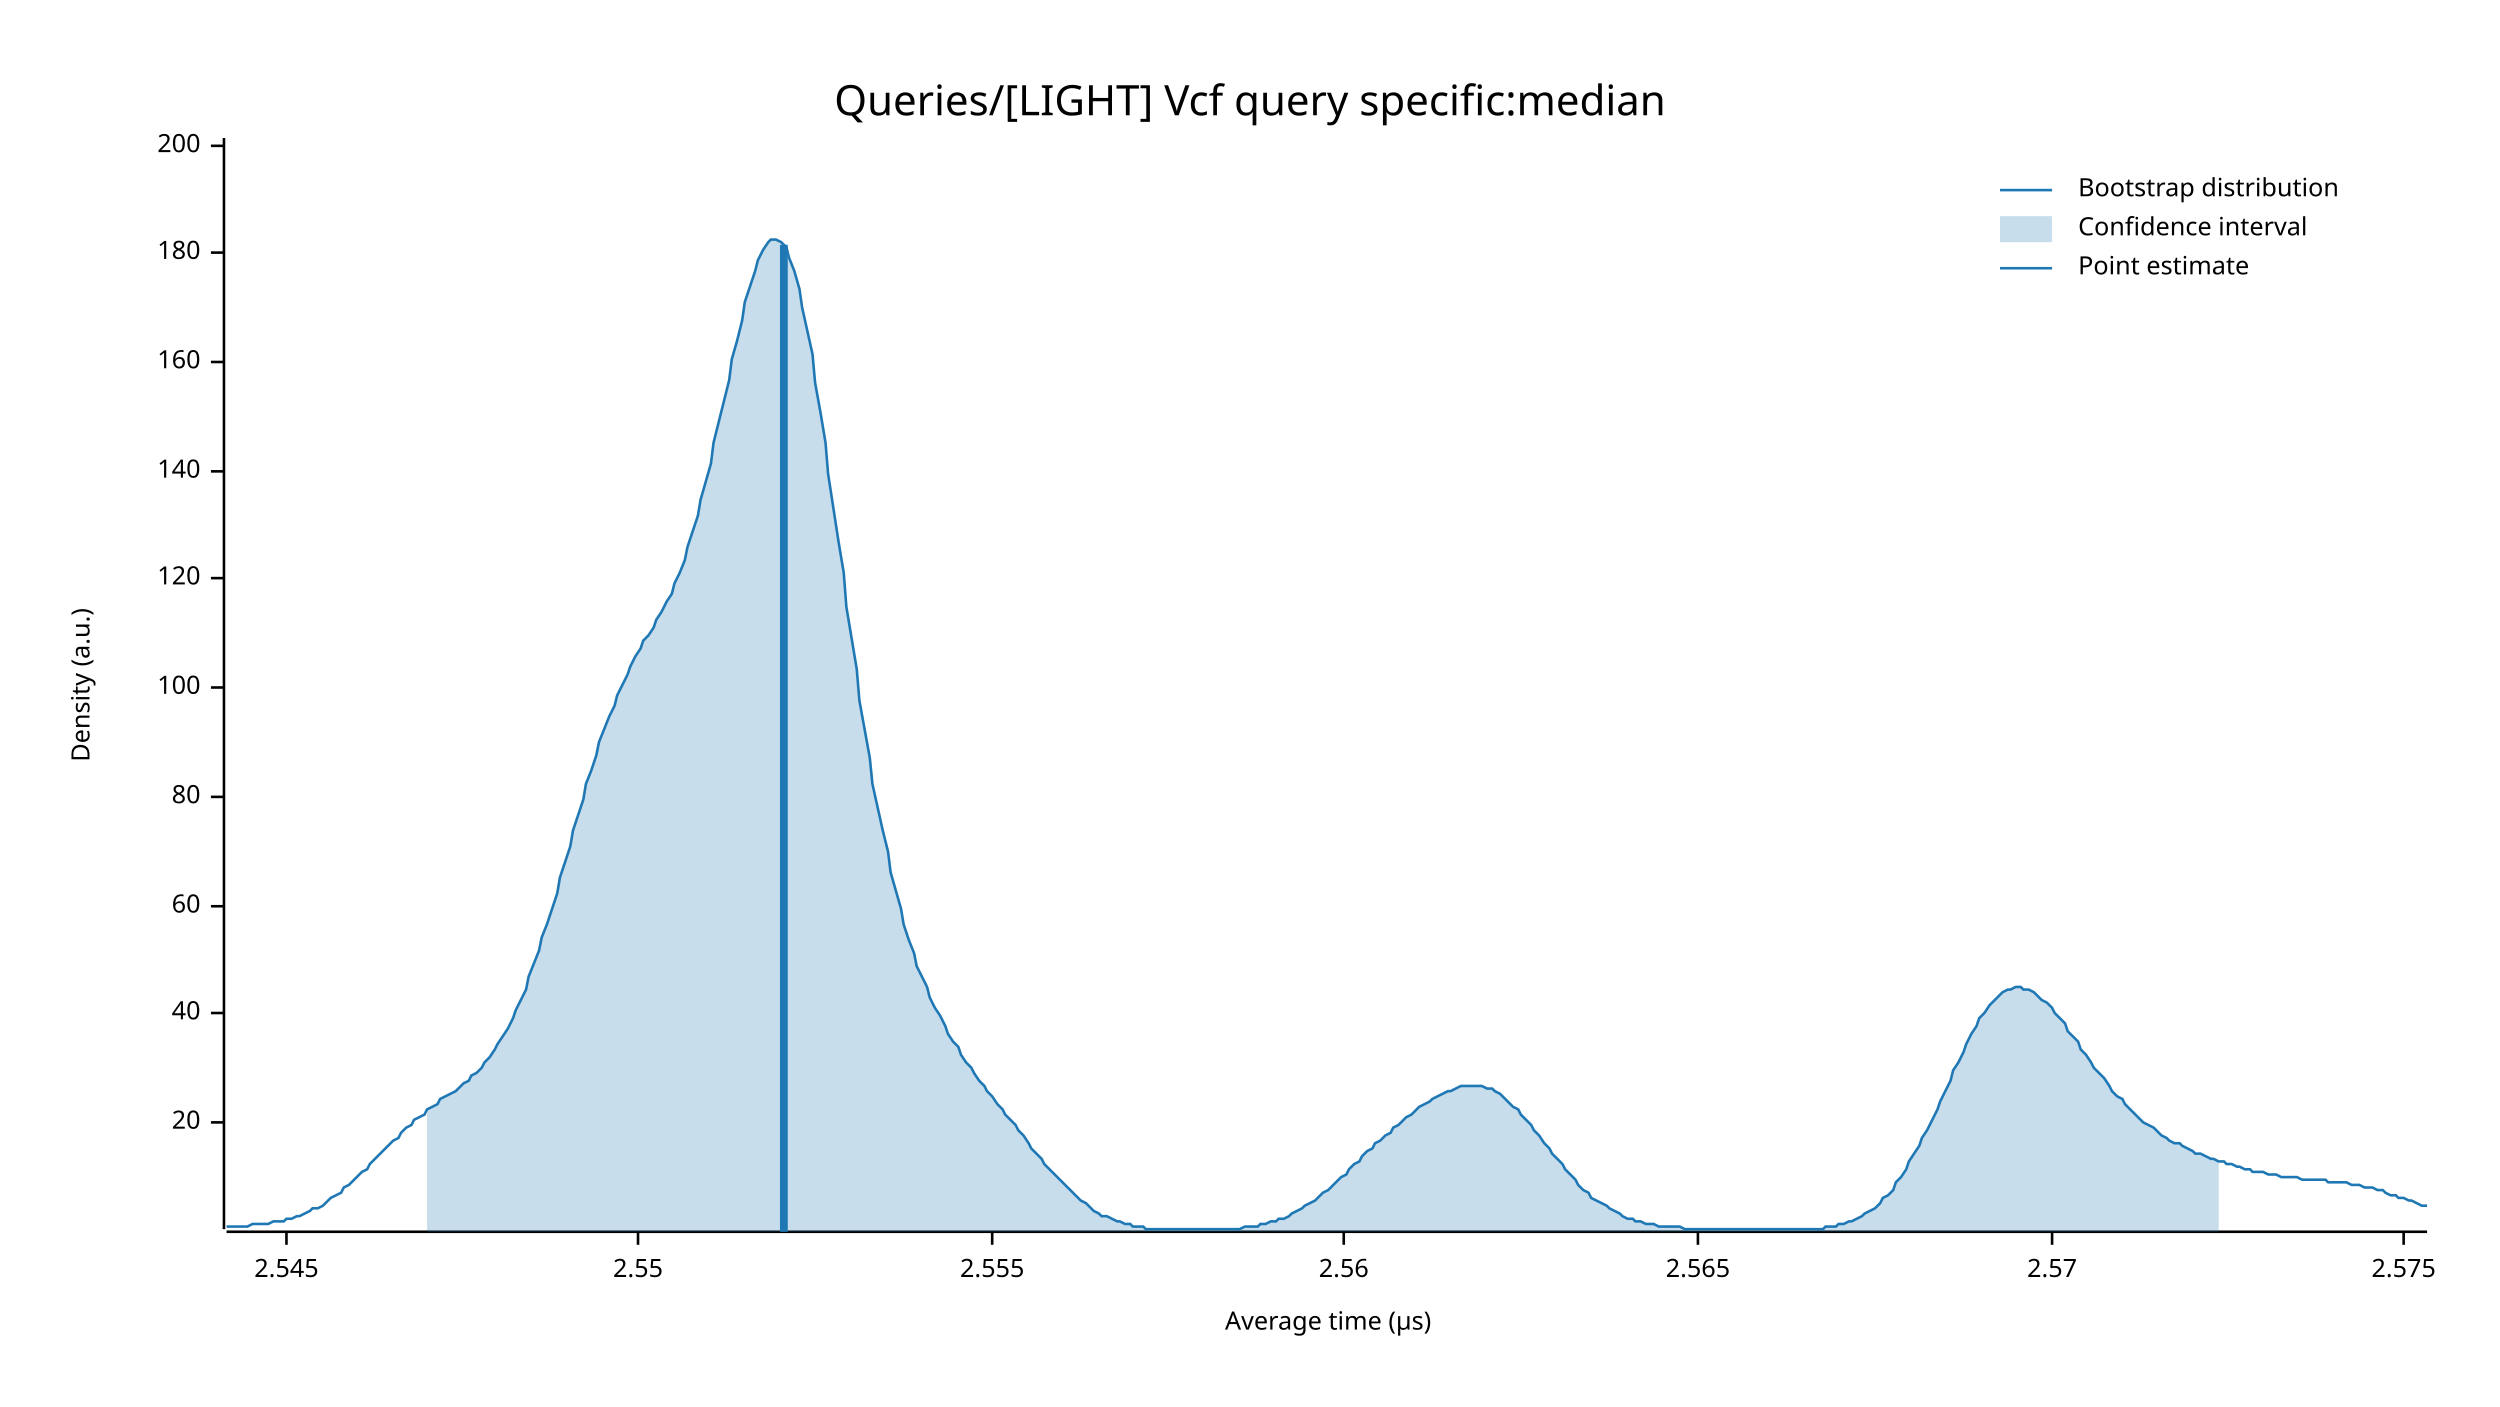
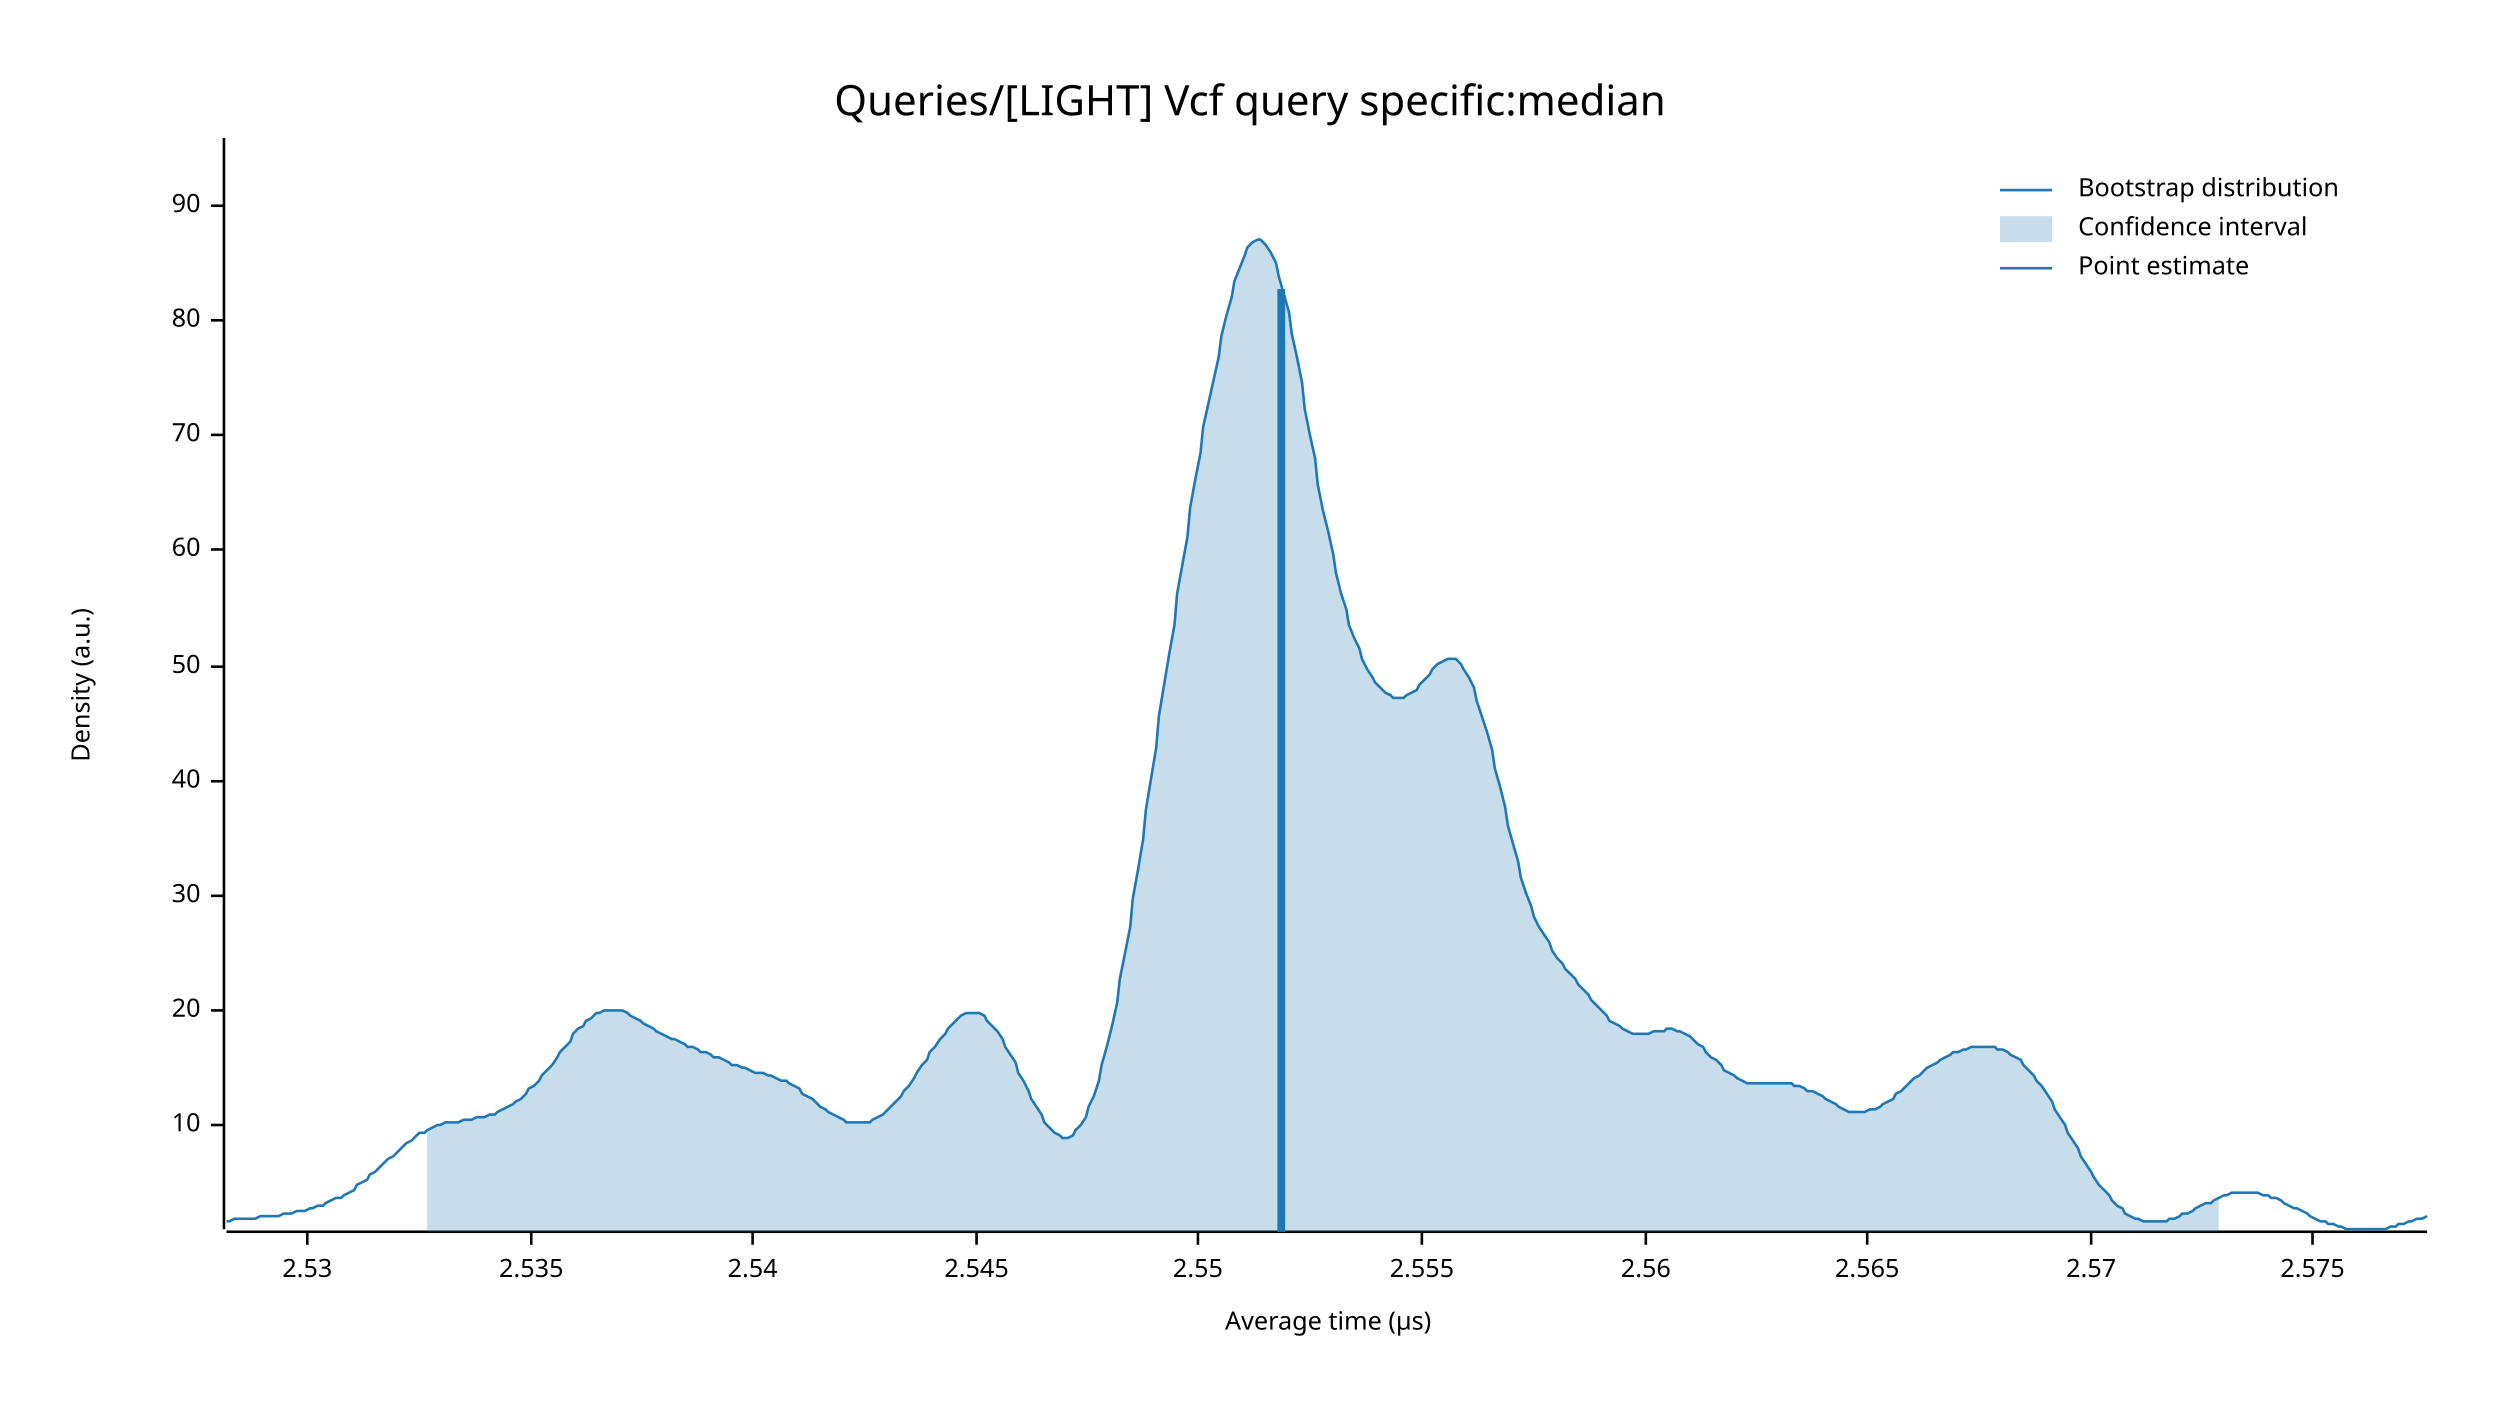
<svg xmlns="http://www.w3.org/2000/svg" width="960" height="540" viewBox="0 0 960 540">
  <text x="480" y="32" dy="0.76em" text-anchor="middle" font-family="sans-serif" font-size="16.129" opacity="1" fill="#000000">
Queries/[LIGHT] Vcf query specific:median
</text>
  <text x="27" y="263" dy="0.76em" text-anchor="middle" font-family="sans-serif" font-size="9.677" opacity="1" fill="#000000" transform="rotate(270, 27, 263)">
Density (a.u.)
</text>
  <text x="510" y="513" dy="-0.5ex" text-anchor="middle" font-family="sans-serif" font-size="9.677" opacity="1" fill="#000000">
Average time (µs)
</text>
  <polyline fill="none" opacity="1" stroke="#000000" stroke-width="1" points="86,53 86,472 " />
-   <text x="77" y="431" dy="0.5ex" text-anchor="end" font-family="sans-serif" font-size="9.677" opacity="1" fill="#000000">
+   <text x="77" y="432" dy="0.5ex" text-anchor="end" font-family="sans-serif" font-size="9.677" opacity="1" fill="#000000">
+ 10
+ </text>
+   <polyline fill="none" opacity="1" stroke="#000000" stroke-width="1" points="81,432 86,432 " />
+   <text x="77" y="388" dy="0.5ex" text-anchor="end" font-family="sans-serif" font-size="9.677" opacity="1" fill="#000000">
20
</text>
-   <polyline fill="none" opacity="1" stroke="#000000" stroke-width="1" points="81,431 86,431 " />
-   <text x="77" y="389" dy="0.5ex" text-anchor="end" font-family="sans-serif" font-size="9.677" opacity="1" fill="#000000">
+   <polyline fill="none" opacity="1" stroke="#000000" stroke-width="1" points="81,388 86,388 " />
+   <text x="77" y="344" dy="0.5ex" text-anchor="end" font-family="sans-serif" font-size="9.677" opacity="1" fill="#000000">
+ 30
+ </text>
+   <polyline fill="none" opacity="1" stroke="#000000" stroke-width="1" points="81,344 86,344 " />
+   <text x="77" y="300" dy="0.5ex" text-anchor="end" font-family="sans-serif" font-size="9.677" opacity="1" fill="#000000">
40
</text>
-   <polyline fill="none" opacity="1" stroke="#000000" stroke-width="1" points="81,389 86,389 " />
-   <text x="77" y="348" dy="0.5ex" text-anchor="end" font-family="sans-serif" font-size="9.677" opacity="1" fill="#000000">
+   <polyline fill="none" opacity="1" stroke="#000000" stroke-width="1" points="81,300 86,300 " />
+   <text x="77" y="256" dy="0.5ex" text-anchor="end" font-family="sans-serif" font-size="9.677" opacity="1" fill="#000000">
+ 50
+ </text>
+   <polyline fill="none" opacity="1" stroke="#000000" stroke-width="1" points="81,256 86,256 " />
+   <text x="77" y="211" dy="0.5ex" text-anchor="end" font-family="sans-serif" font-size="9.677" opacity="1" fill="#000000">
60
</text>
-   <polyline fill="none" opacity="1" stroke="#000000" stroke-width="1" points="81,348 86,348 " />
-   <text x="77" y="306" dy="0.5ex" text-anchor="end" font-family="sans-serif" font-size="9.677" opacity="1" fill="#000000">
+   <polyline fill="none" opacity="1" stroke="#000000" stroke-width="1" points="81,211 86,211 " />
+   <text x="77" y="167" dy="0.5ex" text-anchor="end" font-family="sans-serif" font-size="9.677" opacity="1" fill="#000000">
+ 70
+ </text>
+   <polyline fill="none" opacity="1" stroke="#000000" stroke-width="1" points="81,167 86,167 " />
+   <text x="77" y="123" dy="0.5ex" text-anchor="end" font-family="sans-serif" font-size="9.677" opacity="1" fill="#000000">
80
</text>
-   <polyline fill="none" opacity="1" stroke="#000000" stroke-width="1" points="81,306 86,306 " />
-   <text x="77" y="264" dy="0.5ex" text-anchor="end" font-family="sans-serif" font-size="9.677" opacity="1" fill="#000000">
- 100
+   <polyline fill="none" opacity="1" stroke="#000000" stroke-width="1" points="81,123 86,123 " />
+   <text x="77" y="79" dy="0.5ex" text-anchor="end" font-family="sans-serif" font-size="9.677" opacity="1" fill="#000000">
+ 90
</text>
-   <polyline fill="none" opacity="1" stroke="#000000" stroke-width="1" points="81,264 86,264 " />
-   <text x="77" y="222" dy="0.5ex" text-anchor="end" font-family="sans-serif" font-size="9.677" opacity="1" fill="#000000">
- 120
+   <polyline fill="none" opacity="1" stroke="#000000" stroke-width="1" points="81,79 86,79 " />
+   <polyline fill="none" opacity="1" stroke="#000000" stroke-width="1" points="87,473 932,473 " />
+   <text x="118" y="483" dy="0.76em" text-anchor="middle" font-family="sans-serif" font-size="9.677" opacity="1" fill="#000000">
+ 2.53
</text>
-   <polyline fill="none" opacity="1" stroke="#000000" stroke-width="1" points="81,222 86,222 " />
-   <text x="77" y="181" dy="0.5ex" text-anchor="end" font-family="sans-serif" font-size="9.677" opacity="1" fill="#000000">
- 140
+   <polyline fill="none" opacity="1" stroke="#000000" stroke-width="1" points="118,473 118,478 " />
+   <text x="204" y="483" dy="0.76em" text-anchor="middle" font-family="sans-serif" font-size="9.677" opacity="1" fill="#000000">
+ 2.535
</text>
-   <polyline fill="none" opacity="1" stroke="#000000" stroke-width="1" points="81,181 86,181 " />
-   <text x="77" y="139" dy="0.5ex" text-anchor="end" font-family="sans-serif" font-size="9.677" opacity="1" fill="#000000">
- 160
+   <polyline fill="none" opacity="1" stroke="#000000" stroke-width="1" points="204,473 204,478 " />
+   <text x="289" y="483" dy="0.76em" text-anchor="middle" font-family="sans-serif" font-size="9.677" opacity="1" fill="#000000">
+ 2.54
</text>
-   <polyline fill="none" opacity="1" stroke="#000000" stroke-width="1" points="81,139 86,139 " />
-   <text x="77" y="97" dy="0.5ex" text-anchor="end" font-family="sans-serif" font-size="9.677" opacity="1" fill="#000000">
- 180
- </text>
-   <polyline fill="none" opacity="1" stroke="#000000" stroke-width="1" points="81,97 86,97 " />
-   <text x="77" y="56" dy="0.5ex" text-anchor="end" font-family="sans-serif" font-size="9.677" opacity="1" fill="#000000">
- 200
- </text>
-   <polyline fill="none" opacity="1" stroke="#000000" stroke-width="1" points="81,56 86,56 " />
-   <polyline fill="none" opacity="1" stroke="#000000" stroke-width="1" points="87,473 932,473 " />
-   <text x="110" y="483" dy="0.76em" text-anchor="middle" font-family="sans-serif" font-size="9.677" opacity="1" fill="#000000">
+   <polyline fill="none" opacity="1" stroke="#000000" stroke-width="1" points="289,473 289,478 " />
+   <text x="375" y="483" dy="0.76em" text-anchor="middle" font-family="sans-serif" font-size="9.677" opacity="1" fill="#000000">
2.545
</text>
-   <polyline fill="none" opacity="1" stroke="#000000" stroke-width="1" points="110,473 110,478 " />
-   <text x="245" y="483" dy="0.76em" text-anchor="middle" font-family="sans-serif" font-size="9.677" opacity="1" fill="#000000">
+   <polyline fill="none" opacity="1" stroke="#000000" stroke-width="1" points="375,473 375,478 " />
+   <text x="460" y="483" dy="0.76em" text-anchor="middle" font-family="sans-serif" font-size="9.677" opacity="1" fill="#000000">
2.55
</text>
-   <polyline fill="none" opacity="1" stroke="#000000" stroke-width="1" points="245,473 245,478 " />
-   <text x="381" y="483" dy="0.76em" text-anchor="middle" font-family="sans-serif" font-size="9.677" opacity="1" fill="#000000">
+   <polyline fill="none" opacity="1" stroke="#000000" stroke-width="1" points="460,473 460,478 " />
+   <text x="546" y="483" dy="0.76em" text-anchor="middle" font-family="sans-serif" font-size="9.677" opacity="1" fill="#000000">
2.555
</text>
-   <polyline fill="none" opacity="1" stroke="#000000" stroke-width="1" points="381,473 381,478 " />
-   <text x="516" y="483" dy="0.76em" text-anchor="middle" font-family="sans-serif" font-size="9.677" opacity="1" fill="#000000">
+   <polyline fill="none" opacity="1" stroke="#000000" stroke-width="1" points="546,473 546,478 " />
+   <text x="632" y="483" dy="0.76em" text-anchor="middle" font-family="sans-serif" font-size="9.677" opacity="1" fill="#000000">
2.56
</text>
-   <polyline fill="none" opacity="1" stroke="#000000" stroke-width="1" points="516,473 516,478 " />
-   <text x="652" y="483" dy="0.76em" text-anchor="middle" font-family="sans-serif" font-size="9.677" opacity="1" fill="#000000">
+   <polyline fill="none" opacity="1" stroke="#000000" stroke-width="1" points="632,473 632,478 " />
+   <text x="717" y="483" dy="0.76em" text-anchor="middle" font-family="sans-serif" font-size="9.677" opacity="1" fill="#000000">
2.565
</text>
-   <polyline fill="none" opacity="1" stroke="#000000" stroke-width="1" points="652,473 652,478 " />
-   <text x="788" y="483" dy="0.76em" text-anchor="middle" font-family="sans-serif" font-size="9.677" opacity="1" fill="#000000">
+   <polyline fill="none" opacity="1" stroke="#000000" stroke-width="1" points="717,473 717,478 " />
+   <text x="803" y="483" dy="0.76em" text-anchor="middle" font-family="sans-serif" font-size="9.677" opacity="1" fill="#000000">
2.57
</text>
-   <polyline fill="none" opacity="1" stroke="#000000" stroke-width="1" points="788,473 788,478 " />
-   <text x="923" y="483" dy="0.76em" text-anchor="middle" font-family="sans-serif" font-size="9.677" opacity="1" fill="#000000">
+   <polyline fill="none" opacity="1" stroke="#000000" stroke-width="1" points="803,473 803,478 " />
+   <text x="888" y="483" dy="0.76em" text-anchor="middle" font-family="sans-serif" font-size="9.677" opacity="1" fill="#000000">
2.575
</text>
-   <polyline fill="none" opacity="1" stroke="#000000" stroke-width="1" points="923,473 923,478 " />
-   <polyline fill="none" opacity="1" stroke="#1F78B4" stroke-width="1" points="87,471 88,471 90,471 92,471 93,471 95,471 97,470 98,470 100,470 102,470 103,470 105,469 107,469 109,469 110,468 112,468 114,467 115,467 117,466 119,465 120,464 122,464 124,463 125,462 127,460 129,459 131,458 132,456 134,455 136,453 137,452 139,450 141,449 142,447 144,445 146,443 147,442 149,440 151,438 153,437 154,435 156,433 158,432 159,430 161,429 163,428 164,426 166,425 168,424 169,422 171,421 173,420 175,419 176,418 178,416 180,415 181,413 183,412 185,410 186,408 188,406 190,403 191,401 193,398 195,395 197,391 198,388 200,384 202,380 203,375 205,370 207,365 208,360 210,355 212,349 214,343 215,337 217,331 219,325 220,319 222,313 224,307 225,301 227,296 229,290 230,285 232,280 234,275 236,271 237,267 239,263 241,259 242,256 244,252 246,249 247,246 249,244 251,241 252,238 254,235 256,231 258,228 259,224 261,220 263,215 264,210 266,204 268,198 269,192 271,185 273,178 274,170 276,162 278,154 280,146 281,138 283,131 285,123 286,116 288,110 290,104 291,100 293,96 295,93 296,92 298,92 300,93 302,95 303,99 305,104 307,111 308,118 310,127 312,136 313,147 315,158 317,170 318,182 320,195 322,208 324,220 325,233 327,245 329,257 330,269 332,280 334,291 335,301 337,310 339,319 341,327 342,335 344,342 346,349 347,355 349,361 351,366 352,371 354,375 356,379 357,383 359,387 361,390 363,394 364,397 366,400 368,402 369,405 371,408 373,410 374,412 376,415 378,417 379,419 381,421 383,424 385,426 386,428 388,430 390,432 391,434 393,436 395,439 396,441 398,443 400,445 401,447 403,449 405,451 407,453 408,454 410,456 412,458 413,459 415,461 417,462 418,463 420,465 422,466 423,467 425,467 427,468 429,469 430,469 432,470 434,470 435,471 437,471 439,471 440,472 442,472 444,472 445,472 447,472 449,472 451,472 452,472 454,472 456,472 457,472 459,472 461,472 462,472 464,472 466,472 468,472 469,472 471,472 473,472 474,472 476,472 478,471 479,471 481,471 483,471 484,470 486,470 488,469 490,469 491,468 493,468 495,467 496,466 498,465 500,464 501,463 503,462 505,461 506,460 508,458 510,457 512,455 513,454 515,452 517,451 518,449 520,447 522,446 523,444 525,442 527,441 528,439 530,438 532,436 534,435 535,433 537,432 539,430 540,429 542,428 544,426 545,425 547,424 549,423 550,422 552,421 554,420 556,419 557,419 559,418 561,417 562,417 564,417 566,417 567,417 569,417 571,418 573,418 574,419 576,420 578,422 579,423 581,425 583,426 584,428 586,430 588,432 589,434 591,436 593,439 595,441 596,443 598,445 600,447 601,449 603,451 605,453 606,455 608,457 610,458 611,460 613,461 615,462 617,463 618,464 620,465 622,466 623,467 625,468 627,468 628,469 630,469 632,470 633,470 635,470 637,471 639,471 640,471 642,471 644,471 645,471 647,472 649,472 650,472 652,472 654,472 655,472 657,472 659,472 661,472 662,472 664,472 666,472 667,472 669,472 671,472 672,472 674,472 676,472 677,472 679,472 681,472 683,472 684,472 686,472 688,472 689,472 691,472 693,472 694,472 696,472 698,472 700,472 701,471 703,471 705,471 706,470 708,470 710,469 711,469 713,468 715,467 716,466 718,465 720,464 722,462 723,460 725,459 727,457 728,454 730,452 732,449 733,446 735,443 737,440 738,437 740,434 742,430 744,426 745,423 747,419 749,415 750,411 752,408 754,404 755,401 757,397 759,394 760,391 762,389 764,386 766,384 767,383 769,381 771,380 772,380 774,379 776,379 777,380 779,380 781,381 782,382 784,384 786,385 788,387 789,389 791,391 793,393 794,396 796,398 798,400 799,403 801,405 803,408 804,410 806,412 808,414 810,417 811,419 813,421 815,422 816,424 818,426 820,428 821,429 823,431 825,432 827,433 828,434 830,436 832,437 833,438 835,439 837,439 838,440 840,441 842,442 843,443 845,443 847,444 849,445 850,445 852,446 854,446 855,447 857,447 859,448 860,448 862,449 864,449 865,450 867,450 869,450 871,451 872,451 874,451 876,452 877,452 879,452 881,452 882,452 884,453 886,453 887,453 889,453 891,453 893,453 894,454 896,454 898,454 899,454 901,454 903,455 904,455 906,455 908,456 909,456 911,456 913,457 915,457 916,458 918,459 920,459 921,460 923,460 925,461 926,461 928,462 930,463 932,463 " />
-   <polygon opacity="0.25" fill="#1F78B4" points="164,426 166,425 168,424 169,422 171,421 173,420 175,419 176,418 178,416 180,415 181,413 183,412 185,410 186,408 188,406 190,403 191,401 193,398 195,395 197,391 198,388 200,384 202,380 203,375 205,370 207,365 208,360 210,355 212,349 214,343 215,337 217,331 219,325 220,319 222,313 224,307 225,301 227,296 229,290 230,285 232,280 234,275 236,271 237,267 239,263 241,259 242,256 244,252 246,249 247,246 249,244 251,241 252,238 254,235 256,231 258,228 259,224 261,220 263,215 264,210 266,204 268,198 269,192 271,185 273,178 274,170 276,162 278,154 280,146 281,138 283,131 285,123 286,116 288,110 290,104 291,100 293,96 295,93 296,92 298,92 300,93 302,95 303,99 305,104 307,111 308,118 310,127 312,136 313,147 315,158 317,170 318,182 320,195 322,208 324,220 325,233 327,245 329,257 330,269 332,280 334,291 335,301 337,310 339,319 341,327 342,335 344,342 346,349 347,355 349,361 351,366 352,371 354,375 356,379 357,383 359,387 361,390 363,394 364,397 366,400 368,402 369,405 371,408 373,410 374,412 376,415 378,417 379,419 381,421 383,424 385,426 386,428 388,430 390,432 391,434 393,436 395,439 396,441 398,443 400,445 401,447 403,449 405,451 407,453 408,454 410,456 412,458 413,459 415,461 417,462 418,463 420,465 422,466 423,467 425,467 427,468 429,469 430,469 432,470 434,470 435,471 437,471 439,471 440,472 442,472 444,472 445,472 447,472 449,472 451,472 452,472 454,472 456,472 457,472 459,472 461,472 462,472 464,472 466,472 468,472 469,472 471,472 473,472 474,472 476,472 478,471 479,471 481,471 483,471 484,470 486,470 488,469 490,469 491,468 493,468 495,467 496,466 498,465 500,464 501,463 503,462 505,461 506,460 508,458 510,457 512,455 513,454 515,452 517,451 518,449 520,447 522,446 523,444 525,442 527,441 528,439 530,438 532,436 534,435 535,433 537,432 539,430 540,429 542,428 544,426 545,425 547,424 549,423 550,422 552,421 554,420 556,419 557,419 559,418 561,417 562,417 564,417 566,417 567,417 569,417 571,418 573,418 574,419 576,420 578,422 579,423 581,425 583,426 584,428 586,430 588,432 589,434 591,436 593,439 595,441 596,443 598,445 600,447 601,449 603,451 605,453 606,455 608,457 610,458 611,460 613,461 615,462 617,463 618,464 620,465 622,466 623,467 625,468 627,468 628,469 630,469 632,470 633,470 635,470 637,471 639,471 640,471 642,471 644,471 645,471 647,472 649,472 650,472 652,472 654,472 655,472 657,472 659,472 661,472 662,472 664,472 666,472 667,472 669,472 671,472 672,472 674,472 676,472 677,472 679,472 681,472 683,472 684,472 686,472 688,472 689,472 691,472 693,472 694,472 696,472 698,472 700,472 701,471 703,471 705,471 706,470 708,470 710,469 711,469 713,468 715,467 716,466 718,465 720,464 722,462 723,460 725,459 727,457 728,454 730,452 732,449 733,446 735,443 737,440 738,437 740,434 742,430 744,426 745,423 747,419 749,415 750,411 752,408 754,404 755,401 757,397 759,394 760,391 762,389 764,386 766,384 767,383 769,381 771,380 772,380 774,379 776,379 777,380 779,380 781,381 782,382 784,384 786,385 788,387 789,389 791,391 793,393 794,396 796,398 798,400 799,403 801,405 803,408 804,410 806,412 808,414 810,417 811,419 813,421 815,422 816,424 818,426 820,428 821,429 823,431 825,432 827,433 828,434 830,436 832,437 833,438 835,439 837,439 838,440 840,441 842,442 843,443 845,443 847,444 849,445 850,445 852,446 852,473 164,473 " />
-   <polyline fill="none" opacity="1" stroke="#1F78B4" stroke-width="3" points="301,473 301,94 " />
+   <polyline fill="none" opacity="1" stroke="#000000" stroke-width="1" points="888,473 888,478 " />
+   <polyline fill="none" opacity="1" stroke="#1F78B4" stroke-width="1" points="87,469 88,469 90,468 92,468 93,468 95,468 97,468 98,468 100,467 102,467 103,467 105,467 107,467 109,466 110,466 112,466 114,465 115,465 117,465 119,464 120,464 122,463 124,463 125,462 127,461 129,460 131,460 132,459 134,458 136,457 137,455 139,454 141,453 142,451 144,450 146,448 147,447 149,445 151,444 153,442 154,441 156,439 158,438 159,437 161,435 163,435 164,434 166,433 168,432 169,432 171,431 173,431 175,431 176,431 178,430 180,430 181,430 183,429 185,429 186,429 188,428 190,428 191,427 193,426 195,425 197,424 198,423 200,422 202,420 203,418 205,417 207,415 208,413 210,411 212,409 214,406 215,404 217,402 219,400 220,397 222,395 224,394 225,392 227,391 229,389 230,389 232,388 234,388 236,388 237,388 239,388 241,389 242,390 244,391 246,392 247,393 249,394 251,395 252,396 254,397 256,398 258,399 259,399 261,400 263,401 264,402 266,402 268,403 269,404 271,404 273,405 274,406 276,406 278,407 280,408 281,409 283,409 285,410 286,410 288,411 290,412 291,412 293,412 295,413 296,413 298,414 300,415 302,415 303,416 305,417 307,418 308,420 310,421 312,422 313,423 315,425 317,426 318,427 320,428 322,429 324,430 325,431 327,431 329,431 330,431 332,431 334,431 335,430 337,429 339,428 341,426 342,425 344,423 346,421 347,419 349,417 351,414 352,412 354,409 356,407 357,404 359,402 361,399 363,397 364,395 366,393 368,391 369,390 371,389 373,389 374,389 376,389 378,390 379,392 381,394 383,396 385,399 386,402 388,405 390,408 391,412 393,415 395,419 396,422 398,425 400,428 401,431 403,433 405,435 407,436 408,437 410,437 412,436 413,434 415,432 417,429 418,425 420,421 422,415 423,409 425,402 427,394 429,385 430,376 432,366 434,356 435,345 437,334 439,322 440,311 442,299 444,287 445,275 447,263 449,251 451,240 452,228 454,217 456,206 457,195 459,184 461,174 462,164 464,155 466,146 468,137 469,129 471,121 473,114 474,108 476,103 478,98 479,95 481,93 483,92 484,92 486,94 488,97 490,101 491,106 493,113 495,120 496,128 498,137 500,147 501,157 503,167 505,176 506,186 508,196 510,204 512,213 513,220 515,228 517,234 518,240 520,245 522,249 523,253 525,257 527,260 528,262 530,264 532,266 534,267 535,268 537,268 539,268 540,267 542,266 544,265 545,263 547,261 549,259 550,257 552,255 554,254 556,253 557,253 559,253 561,255 562,257 564,260 566,264 567,269 569,275 571,281 573,288 574,295 576,302 578,310 579,317 581,324 583,331 584,337 586,343 588,348 589,352 591,356 593,359 595,362 596,365 598,368 600,370 601,372 603,374 605,376 606,378 608,380 610,382 611,384 613,386 615,388 617,390 618,392 620,393 622,394 623,395 625,396 627,397 628,397 630,397 632,397 633,397 635,396 637,396 639,396 640,395 642,395 644,396 645,396 647,397 649,398 650,399 652,401 654,402 655,404 657,406 659,407 661,409 662,411 664,412 666,413 667,414 669,415 671,416 672,416 674,416 676,416 677,416 679,416 681,416 683,416 684,416 686,416 688,416 689,417 691,417 693,418 694,419 696,419 698,420 700,421 701,422 703,423 705,424 706,425 708,426 710,427 711,427 713,427 715,427 716,427 718,426 720,426 722,425 723,424 725,423 727,422 728,420 730,419 732,417 733,416 735,414 737,413 738,412 740,410 742,409 744,408 745,407 747,406 749,405 750,404 752,404 754,403 755,403 757,402 759,402 760,402 762,402 764,402 766,402 767,403 769,403 771,404 772,405 774,406 776,407 777,409 779,411 781,413 782,415 784,417 786,420 788,423 789,426 791,429 793,432 794,435 796,438 798,441 799,444 801,447 803,450 804,452 806,455 808,457 810,459 811,461 813,463 815,464 816,466 818,467 820,468 821,468 823,469 825,469 827,469 828,469 830,469 832,469 833,468 835,468 837,467 838,466 840,466 842,465 843,464 845,463 847,462 849,462 850,461 852,460 854,459 855,459 857,458 859,458 860,458 862,458 864,458 865,458 867,458 869,459 871,459 872,460 874,460 876,461 877,462 879,463 881,464 882,464 884,465 886,466 887,467 889,468 891,469 893,469 894,470 896,470 898,471 899,471 901,472 903,472 904,472 906,472 908,472 909,472 911,472 913,472 915,472 916,472 918,471 920,471 921,470 923,470 925,469 926,469 928,468 930,468 932,467 " />
+   <polygon opacity="0.25" fill="#1F78B4" points="164,434 166,433 168,432 169,432 171,431 173,431 175,431 176,431 178,430 180,430 181,430 183,429 185,429 186,429 188,428 190,428 191,427 193,426 195,425 197,424 198,423 200,422 202,420 203,418 205,417 207,415 208,413 210,411 212,409 214,406 215,404 217,402 219,400 220,397 222,395 224,394 225,392 227,391 229,389 230,389 232,388 234,388 236,388 237,388 239,388 241,389 242,390 244,391 246,392 247,393 249,394 251,395 252,396 254,397 256,398 258,399 259,399 261,400 263,401 264,402 266,402 268,403 269,404 271,404 273,405 274,406 276,406 278,407 280,408 281,409 283,409 285,410 286,410 288,411 290,412 291,412 293,412 295,413 296,413 298,414 300,415 302,415 303,416 305,417 307,418 308,420 310,421 312,422 313,423 315,425 317,426 318,427 320,428 322,429 324,430 325,431 327,431 329,431 330,431 332,431 334,431 335,430 337,429 339,428 341,426 342,425 344,423 346,421 347,419 349,417 351,414 352,412 354,409 356,407 357,404 359,402 361,399 363,397 364,395 366,393 368,391 369,390 371,389 373,389 374,389 376,389 378,390 379,392 381,394 383,396 385,399 386,402 388,405 390,408 391,412 393,415 395,419 396,422 398,425 400,428 401,431 403,433 405,435 407,436 408,437 410,437 412,436 413,434 415,432 417,429 418,425 420,421 422,415 423,409 425,402 427,394 429,385 430,376 432,366 434,356 435,345 437,334 439,322 440,311 442,299 444,287 445,275 447,263 449,251 451,240 452,228 454,217 456,206 457,195 459,184 461,174 462,164 464,155 466,146 468,137 469,129 471,121 473,114 474,108 476,103 478,98 479,95 481,93 483,92 484,92 486,94 488,97 490,101 491,106 493,113 495,120 496,128 498,137 500,147 501,157 503,167 505,176 506,186 508,196 510,204 512,213 513,220 515,228 517,234 518,240 520,245 522,249 523,253 525,257 527,260 528,262 530,264 532,266 534,267 535,268 537,268 539,268 540,267 542,266 544,265 545,263 547,261 549,259 550,257 552,255 554,254 556,253 557,253 559,253 561,255 562,257 564,260 566,264 567,269 569,275 571,281 573,288 574,295 576,302 578,310 579,317 581,324 583,331 584,337 586,343 588,348 589,352 591,356 593,359 595,362 596,365 598,368 600,370 601,372 603,374 605,376 606,378 608,380 610,382 611,384 613,386 615,388 617,390 618,392 620,393 622,394 623,395 625,396 627,397 628,397 630,397 632,397 633,397 635,396 637,396 639,396 640,395 642,395 644,396 645,396 647,397 649,398 650,399 652,401 654,402 655,404 657,406 659,407 661,409 662,411 664,412 666,413 667,414 669,415 671,416 672,416 674,416 676,416 677,416 679,416 681,416 683,416 684,416 686,416 688,416 689,417 691,417 693,418 694,419 696,419 698,420 700,421 701,422 703,423 705,424 706,425 708,426 710,427 711,427 713,427 715,427 716,427 718,426 720,426 722,425 723,424 725,423 727,422 728,420 730,419 732,417 733,416 735,414 737,413 738,412 740,410 742,409 744,408 745,407 747,406 749,405 750,404 752,404 754,403 755,403 757,402 759,402 760,402 762,402 764,402 766,402 767,403 769,403 771,404 772,405 774,406 776,407 777,409 779,411 781,413 782,415 784,417 786,420 788,423 789,426 791,429 793,432 794,435 796,438 798,441 799,444 801,447 803,450 804,452 806,455 808,457 810,459 811,461 813,463 815,464 816,466 818,467 820,468 821,468 823,469 825,469 827,469 828,469 830,469 832,469 833,468 835,468 837,467 838,466 840,466 842,465 843,464 845,463 847,462 849,462 850,461 852,460 852,473 164,473 " />
+   <polyline fill="none" opacity="1" stroke="#1F78B4" stroke-width="3" points="492,473 492,111 " />
  <text x="798" y="68" dy="0.76em" text-anchor="start" font-family="sans-serif" font-size="9.677" opacity="1" fill="#000000">
Bootstrap distribution
</text>
  <text x="798" y="83" dy="0.76em" text-anchor="start" font-family="sans-serif" font-size="9.677" opacity="1" fill="#000000">
Confidence interval
</text>
  <text x="798" y="98" dy="0.76em" text-anchor="start" font-family="sans-serif" font-size="9.677" opacity="1" fill="#000000">
Point estimate
</text>
  <polyline fill="none" opacity="1" stroke="#1F78B4" stroke-width="1" points="768,73 788,73 " />
  <rect x="768" y="83" width="20" height="10" opacity="0.25" fill="#1F78B4" stroke="none" />
  <polyline fill="none" opacity="1" stroke="#1F78B4" stroke-width="1" points="768,103 788,103 " />
</svg>
